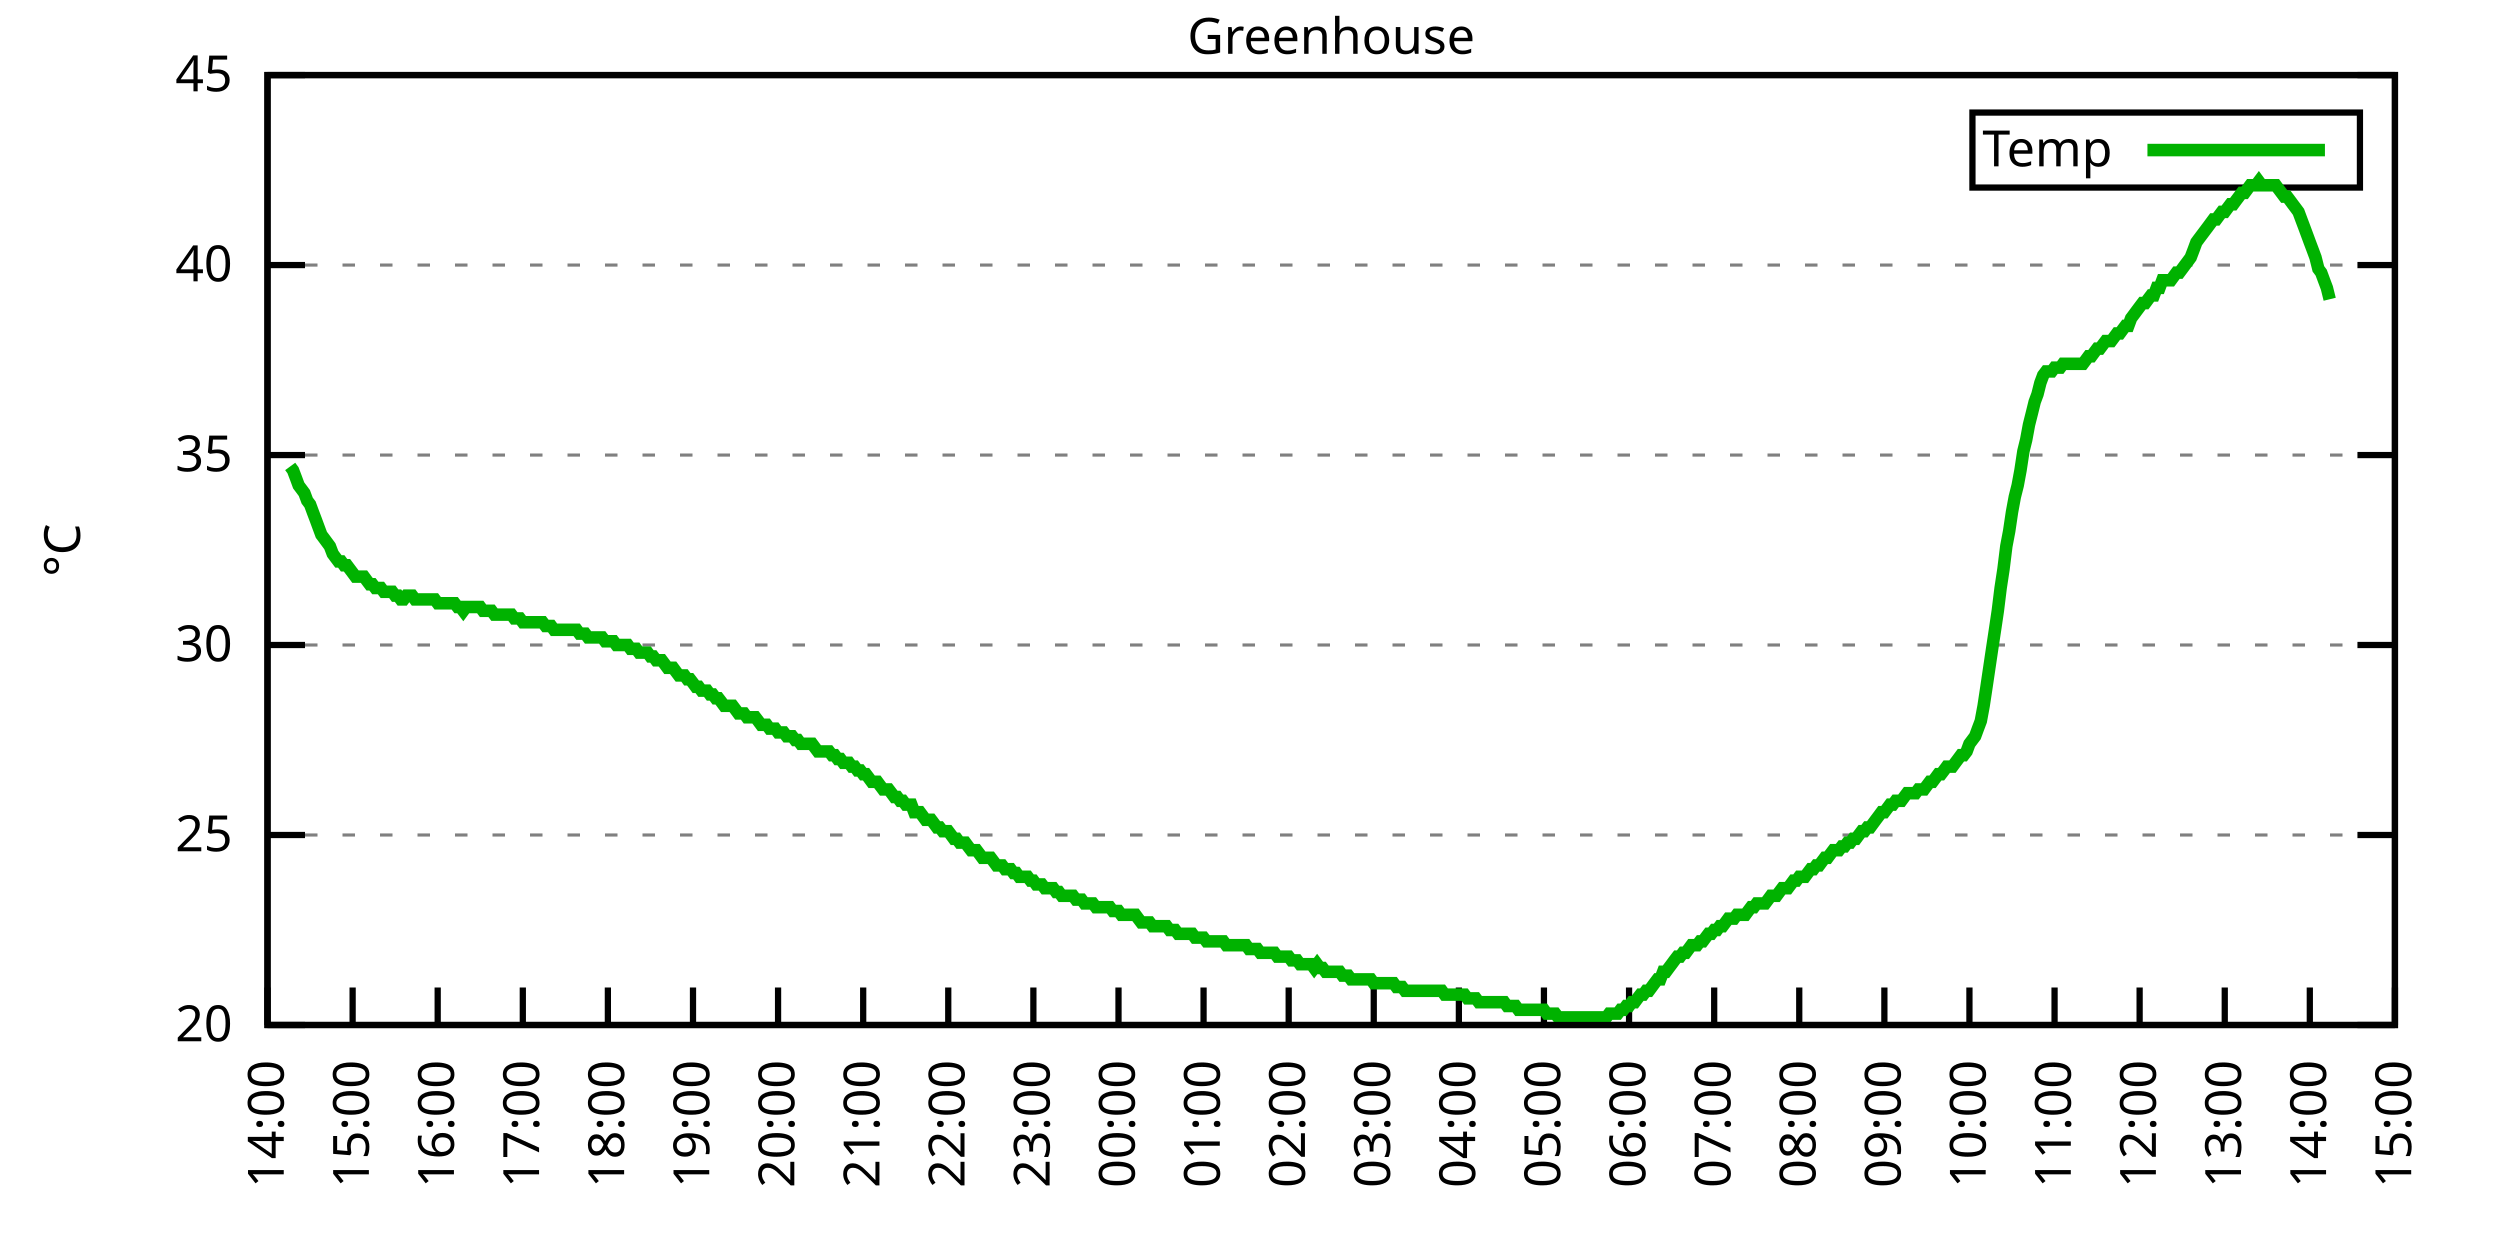
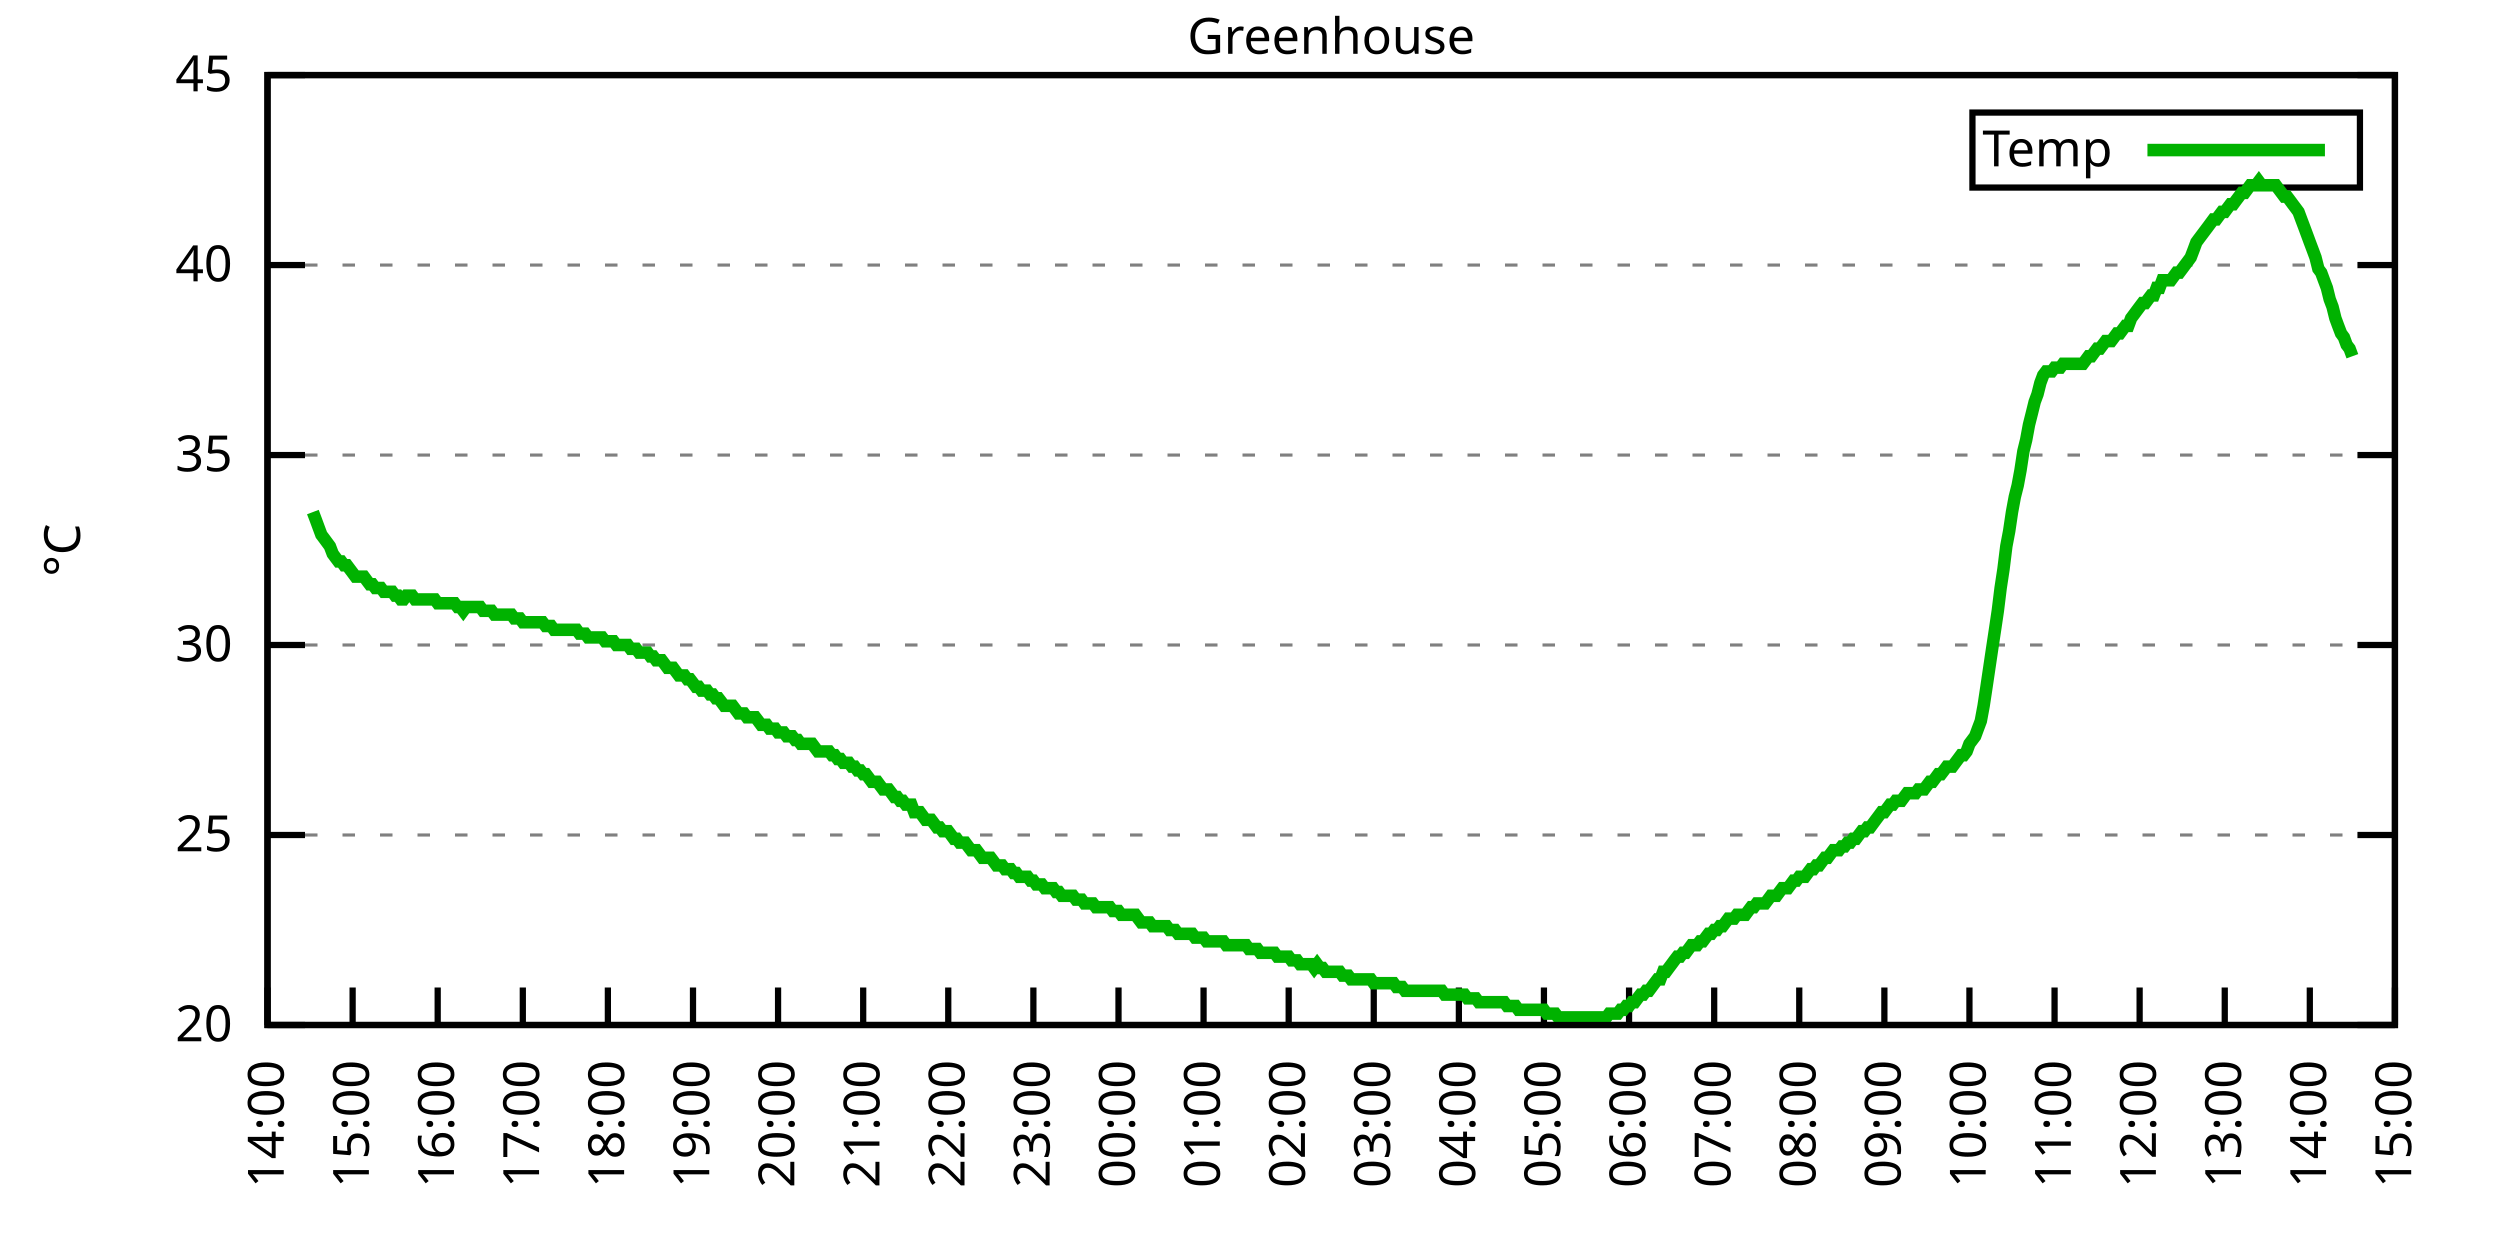
<svg xmlns="http://www.w3.org/2000/svg" xmlns:xlink="http://www.w3.org/1999/xlink" width="400" height="200" viewBox="0 0 400 200">
  <g id="gnuplot_canvas">
    <rect x="0" y="0" width="400" height="200" fill="none" />
    <defs>
      <circle id="gpDot" r="0.5" stroke-width="0.5" stroke="currentColor" />
      <path id="gpPt0" stroke-width="0.333" stroke="currentColor" d="M-1,0 h2 M0,-1 v2" />
      <path id="gpPt1" stroke-width="0.333" stroke="currentColor" d="M-1,-1 L1,1 M1,-1 L-1,1" />
      <path id="gpPt2" stroke-width="0.333" stroke="currentColor" d="M-1,0 L1,0 M0,-1 L0,1 M-1,-1 L1,1 M-1,1 L1,-1" />
      <rect id="gpPt3" stroke-width="0.333" stroke="currentColor" x="-1" y="-1" width="2" height="2" />
      <rect id="gpPt4" stroke-width="0.333" stroke="currentColor" fill="currentColor" x="-1" y="-1" width="2" height="2" />
      <circle id="gpPt5" stroke-width="0.333" stroke="currentColor" cx="0" cy="0" r="1" />
      <use xlink:href="#gpPt5" id="gpPt6" fill="currentColor" stroke="none" />
      <path id="gpPt7" stroke-width="0.333" stroke="currentColor" d="M0,-1.33 L-1.33,0.67 L1.33,0.67 z" />
      <use xlink:href="#gpPt7" id="gpPt8" fill="currentColor" stroke="none" />
      <use xlink:href="#gpPt7" id="gpPt9" stroke="currentColor" transform="rotate(180)" />
      <use xlink:href="#gpPt9" id="gpPt10" fill="currentColor" stroke="none" />
      <use xlink:href="#gpPt3" id="gpPt11" stroke="currentColor" transform="rotate(45)" />
      <use xlink:href="#gpPt11" id="gpPt12" fill="currentColor" stroke="none" />
      <path id="gpPt13" stroke-width="0.333" stroke="currentColor" d="M0,1.330 L1.265,0.411 L0.782,-1.067 L-0.782,-1.076 L-1.265,0.411 z" />
      <use xlink:href="#gpPt13" id="gpPt14" fill="currentColor" stroke="none" />
      <filter id="textbox" filterUnits="objectBoundingBox" x="0" y="0" height="1" width="1">
        <feFlood flood-color="white" flood-opacity="1" result="bgnd" />
        <feComposite in="SourceGraphic" in2="bgnd" operator="atop" />
      </filter>
      <filter id="greybox" filterUnits="objectBoundingBox" x="0" y="0" height="1" width="1">
        <feFlood flood-color="lightgrey" flood-opacity="1" result="grey" />
        <feComposite in="SourceGraphic" in2="grey" operator="atop" />
      </filter>
    </defs>
    <g fill="none" color="white" stroke="currentColor" stroke-width="1.00" stroke-linecap="butt" stroke-linejoin="miter">
</g>
    <g fill="none" color="black" stroke="currentColor" stroke-width="1.00" stroke-linecap="butt" stroke-linejoin="miter">
      <g stroke="none" shape-rendering="crispEdges">
        <polygon fill="rgb(255, 255, 255)" points="42.80,164.00 383.18,164.00 383.18,12.02 42.80,12.02 " />
      </g>
    </g>
    <g fill="none" color="black" stroke="currentColor" stroke-width="1.00" stroke-linecap="butt" stroke-linejoin="miter">
</g>
    <g fill="none" color="black" stroke="black" stroke-width="0.50" stroke-linecap="butt" stroke-linejoin="miter">
</g>
    <g fill="none" color="gray" stroke="currentColor" stroke-width="0.50" stroke-linecap="butt" stroke-linejoin="miter">
      <path stroke="gray" stroke-dasharray="2,4" class="gridline" d="M42.80,164.00 L383.19,164.00  " />
    </g>
    <g fill="none" color="gray" stroke="gray" stroke-width="1.00" stroke-linecap="butt" stroke-linejoin="miter">
</g>
    <g fill="none" color="black" stroke="currentColor" stroke-width="1.00" stroke-linecap="butt" stroke-linejoin="miter">
      <path stroke="black" d="M42.80,164.00 L48.80,164.00 M383.19,164.00 L377.19,164.00  " />
      <g transform="translate(37.20,166.60)" stroke="none" fill="black" font-family="Sans" font-size="8.00" text-anchor="end">
        <text>
          <tspan font-family="Sans"> 20</tspan>
        </text>
      </g>
    </g>
    <g fill="none" color="black" stroke="currentColor" stroke-width="1.00" stroke-linecap="butt" stroke-linejoin="miter">
</g>
    <g fill="none" color="black" stroke="black" stroke-width="0.50" stroke-linecap="butt" stroke-linejoin="miter">
</g>
    <g fill="none" color="gray" stroke="currentColor" stroke-width="0.50" stroke-linecap="butt" stroke-linejoin="miter">
      <path stroke="gray" stroke-dasharray="2,4" class="gridline" d="M42.80,133.60 L383.19,133.60  " />
    </g>
    <g fill="none" color="gray" stroke="gray" stroke-width="1.00" stroke-linecap="butt" stroke-linejoin="miter">
</g>
    <g fill="none" color="black" stroke="currentColor" stroke-width="1.00" stroke-linecap="butt" stroke-linejoin="miter">
      <path stroke="black" d="M42.80,133.60 L48.80,133.60 M383.19,133.60 L377.19,133.60  " />
      <g transform="translate(37.20,136.20)" stroke="none" fill="black" font-family="Sans" font-size="8.00" text-anchor="end">
        <text>
          <tspan font-family="Sans"> 25</tspan>
        </text>
      </g>
    </g>
    <g fill="none" color="black" stroke="currentColor" stroke-width="1.00" stroke-linecap="butt" stroke-linejoin="miter">
</g>
    <g fill="none" color="black" stroke="black" stroke-width="0.50" stroke-linecap="butt" stroke-linejoin="miter">
</g>
    <g fill="none" color="gray" stroke="currentColor" stroke-width="0.50" stroke-linecap="butt" stroke-linejoin="miter">
      <path stroke="gray" stroke-dasharray="2,4" class="gridline" d="M42.80,103.20 L383.19,103.20  " />
    </g>
    <g fill="none" color="gray" stroke="gray" stroke-width="1.00" stroke-linecap="butt" stroke-linejoin="miter">
</g>
    <g fill="none" color="black" stroke="currentColor" stroke-width="1.00" stroke-linecap="butt" stroke-linejoin="miter">
      <path stroke="black" d="M42.80,103.20 L48.80,103.20 M383.19,103.20 L377.19,103.20  " />
      <g transform="translate(37.20,105.80)" stroke="none" fill="black" font-family="Sans" font-size="8.00" text-anchor="end">
        <text>
          <tspan font-family="Sans"> 30</tspan>
        </text>
      </g>
    </g>
    <g fill="none" color="black" stroke="currentColor" stroke-width="1.00" stroke-linecap="butt" stroke-linejoin="miter">
</g>
    <g fill="none" color="black" stroke="black" stroke-width="0.50" stroke-linecap="butt" stroke-linejoin="miter">
</g>
    <g fill="none" color="gray" stroke="currentColor" stroke-width="0.50" stroke-linecap="butt" stroke-linejoin="miter">
      <path stroke="gray" stroke-dasharray="2,4" class="gridline" d="M42.80,72.81 L383.19,72.81  " />
    </g>
    <g fill="none" color="gray" stroke="gray" stroke-width="1.00" stroke-linecap="butt" stroke-linejoin="miter">
</g>
    <g fill="none" color="black" stroke="currentColor" stroke-width="1.00" stroke-linecap="butt" stroke-linejoin="miter">
      <path stroke="black" d="M42.80,72.81 L48.80,72.81 M383.19,72.81 L377.19,72.81  " />
      <g transform="translate(37.20,75.41)" stroke="none" fill="black" font-family="Sans" font-size="8.00" text-anchor="end">
        <text>
          <tspan font-family="Sans"> 35</tspan>
        </text>
      </g>
    </g>
    <g fill="none" color="black" stroke="currentColor" stroke-width="1.00" stroke-linecap="butt" stroke-linejoin="miter">
</g>
    <g fill="none" color="black" stroke="black" stroke-width="0.50" stroke-linecap="butt" stroke-linejoin="miter">
</g>
    <g fill="none" color="gray" stroke="currentColor" stroke-width="0.50" stroke-linecap="butt" stroke-linejoin="miter">
      <path stroke="gray" stroke-dasharray="2,4" class="gridline" d="M42.80,42.41 L383.19,42.41  " />
    </g>
    <g fill="none" color="gray" stroke="gray" stroke-width="1.00" stroke-linecap="butt" stroke-linejoin="miter">
</g>
    <g fill="none" color="black" stroke="currentColor" stroke-width="1.00" stroke-linecap="butt" stroke-linejoin="miter">
      <path stroke="black" d="M42.80,42.41 L48.80,42.41 M383.19,42.41 L377.19,42.41  " />
      <g transform="translate(37.20,45.01)" stroke="none" fill="black" font-family="Sans" font-size="8.00" text-anchor="end">
        <text>
          <tspan font-family="Sans"> 40</tspan>
        </text>
      </g>
    </g>
    <g fill="none" color="black" stroke="currentColor" stroke-width="1.00" stroke-linecap="butt" stroke-linejoin="miter">
</g>
    <g fill="none" color="black" stroke="black" stroke-width="0.50" stroke-linecap="butt" stroke-linejoin="miter">
</g>
    <g fill="none" color="gray" stroke="currentColor" stroke-width="0.50" stroke-linecap="butt" stroke-linejoin="miter">
      <path stroke="gray" stroke-dasharray="2,4" class="gridline" d="M42.80,12.01 L383.19,12.01  " />
    </g>
    <g fill="none" color="gray" stroke="gray" stroke-width="1.00" stroke-linecap="butt" stroke-linejoin="miter">
</g>
    <g fill="none" color="black" stroke="currentColor" stroke-width="1.00" stroke-linecap="butt" stroke-linejoin="miter">
      <path stroke="black" d="M42.80,12.01 L48.80,12.01 M383.19,12.01 L377.19,12.01  " />
      <g transform="translate(37.20,14.61)" stroke="none" fill="black" font-family="Sans" font-size="8.00" text-anchor="end">
        <text>
          <tspan font-family="Sans"> 45</tspan>
        </text>
      </g>
    </g>
    <g fill="none" color="black" stroke="currentColor" stroke-width="1.00" stroke-linecap="butt" stroke-linejoin="miter">
      <path stroke="black" d="M42.80,164.00 L42.80,158.00  " />
      <g transform="translate(45.40,169.60) rotate(270.00)" stroke="none" fill="black" font-family="Sans" font-size="8.00" text-anchor="end">
        <text>
          <tspan font-family="Sans">14:00</tspan>
        </text>
      </g>
    </g>
    <g fill="none" color="black" stroke="currentColor" stroke-width="1.00" stroke-linecap="butt" stroke-linejoin="miter">
      <path stroke="black" d="M56.42,164.00 L56.42,158.00  " />
      <g transform="translate(59.02,169.60) rotate(270.00)" stroke="none" fill="black" font-family="Sans" font-size="8.00" text-anchor="end">
        <text>
          <tspan font-family="Sans">15:00</tspan>
        </text>
      </g>
    </g>
    <g fill="none" color="black" stroke="currentColor" stroke-width="1.00" stroke-linecap="butt" stroke-linejoin="miter">
      <path stroke="black" d="M70.03,164.00 L70.03,158.00  " />
      <g transform="translate(72.63,169.60) rotate(270.00)" stroke="none" fill="black" font-family="Sans" font-size="8.00" text-anchor="end">
        <text>
          <tspan font-family="Sans">16:00</tspan>
        </text>
      </g>
    </g>
    <g fill="none" color="black" stroke="currentColor" stroke-width="1.00" stroke-linecap="butt" stroke-linejoin="miter">
      <path stroke="black" d="M83.65,164.00 L83.65,158.00  " />
      <g transform="translate(86.25,169.60) rotate(270.00)" stroke="none" fill="black" font-family="Sans" font-size="8.00" text-anchor="end">
        <text>
          <tspan font-family="Sans">17:00</tspan>
        </text>
      </g>
    </g>
    <g fill="none" color="black" stroke="currentColor" stroke-width="1.00" stroke-linecap="butt" stroke-linejoin="miter">
      <path stroke="black" d="M97.26,164.00 L97.26,158.00  " />
      <g transform="translate(99.86,169.60) rotate(270.00)" stroke="none" fill="black" font-family="Sans" font-size="8.00" text-anchor="end">
        <text>
          <tspan font-family="Sans">18:00</tspan>
        </text>
      </g>
    </g>
    <g fill="none" color="black" stroke="currentColor" stroke-width="1.00" stroke-linecap="butt" stroke-linejoin="miter">
      <path stroke="black" d="M110.88,164.00 L110.88,158.00  " />
      <g transform="translate(113.48,169.60) rotate(270.00)" stroke="none" fill="black" font-family="Sans" font-size="8.00" text-anchor="end">
        <text>
          <tspan font-family="Sans">19:00</tspan>
        </text>
      </g>
    </g>
    <g fill="none" color="black" stroke="currentColor" stroke-width="1.00" stroke-linecap="butt" stroke-linejoin="miter">
      <path stroke="black" d="M124.49,164.00 L124.49,158.00  " />
      <g transform="translate(127.09,169.60) rotate(270.00)" stroke="none" fill="black" font-family="Sans" font-size="8.00" text-anchor="end">
        <text>
          <tspan font-family="Sans">20:00</tspan>
        </text>
      </g>
    </g>
    <g fill="none" color="black" stroke="currentColor" stroke-width="1.00" stroke-linecap="butt" stroke-linejoin="miter">
      <path stroke="black" d="M138.11,164.00 L138.11,158.00  " />
      <g transform="translate(140.71,169.60) rotate(270.00)" stroke="none" fill="black" font-family="Sans" font-size="8.00" text-anchor="end">
        <text>
          <tspan font-family="Sans">21:00</tspan>
        </text>
      </g>
    </g>
    <g fill="none" color="black" stroke="currentColor" stroke-width="1.00" stroke-linecap="butt" stroke-linejoin="miter">
      <path stroke="black" d="M151.72,164.00 L151.72,158.00  " />
      <g transform="translate(154.32,169.60) rotate(270.00)" stroke="none" fill="black" font-family="Sans" font-size="8.00" text-anchor="end">
        <text>
          <tspan font-family="Sans">22:00</tspan>
        </text>
      </g>
    </g>
    <g fill="none" color="black" stroke="currentColor" stroke-width="1.00" stroke-linecap="butt" stroke-linejoin="miter">
      <path stroke="black" d="M165.34,164.00 L165.34,158.00  " />
      <g transform="translate(167.94,169.60) rotate(270.00)" stroke="none" fill="black" font-family="Sans" font-size="8.00" text-anchor="end">
        <text>
          <tspan font-family="Sans">23:00</tspan>
        </text>
      </g>
    </g>
    <g fill="none" color="black" stroke="currentColor" stroke-width="1.00" stroke-linecap="butt" stroke-linejoin="miter">
      <path stroke="black" d="M178.96,164.00 L178.96,158.00  " />
      <g transform="translate(181.56,169.60) rotate(270.00)" stroke="none" fill="black" font-family="Sans" font-size="8.00" text-anchor="end">
        <text>
          <tspan font-family="Sans">00:00</tspan>
        </text>
      </g>
    </g>
    <g fill="none" color="black" stroke="currentColor" stroke-width="1.00" stroke-linecap="butt" stroke-linejoin="miter">
      <path stroke="black" d="M192.57,164.00 L192.57,158.00  " />
      <g transform="translate(195.17,169.60) rotate(270.00)" stroke="none" fill="black" font-family="Sans" font-size="8.00" text-anchor="end">
        <text>
          <tspan font-family="Sans">01:00</tspan>
        </text>
      </g>
    </g>
    <g fill="none" color="black" stroke="currentColor" stroke-width="1.00" stroke-linecap="butt" stroke-linejoin="miter">
      <path stroke="black" d="M206.19,164.00 L206.19,158.00  " />
      <g transform="translate(208.79,169.60) rotate(270.00)" stroke="none" fill="black" font-family="Sans" font-size="8.00" text-anchor="end">
        <text>
          <tspan font-family="Sans">02:00</tspan>
        </text>
      </g>
    </g>
    <g fill="none" color="black" stroke="currentColor" stroke-width="1.00" stroke-linecap="butt" stroke-linejoin="miter">
      <path stroke="black" d="M219.80,164.00 L219.80,158.00  " />
      <g transform="translate(222.40,169.60) rotate(270.00)" stroke="none" fill="black" font-family="Sans" font-size="8.00" text-anchor="end">
        <text>
          <tspan font-family="Sans">03:00</tspan>
        </text>
      </g>
    </g>
    <g fill="none" color="black" stroke="currentColor" stroke-width="1.00" stroke-linecap="butt" stroke-linejoin="miter">
      <path stroke="black" d="M233.42,164.00 L233.42,158.00  " />
      <g transform="translate(236.02,169.60) rotate(270.00)" stroke="none" fill="black" font-family="Sans" font-size="8.00" text-anchor="end">
        <text>
          <tspan font-family="Sans">04:00</tspan>
        </text>
      </g>
    </g>
    <g fill="none" color="black" stroke="currentColor" stroke-width="1.00" stroke-linecap="butt" stroke-linejoin="miter">
      <path stroke="black" d="M247.03,164.00 L247.03,158.00  " />
      <g transform="translate(249.63,169.60) rotate(270.00)" stroke="none" fill="black" font-family="Sans" font-size="8.00" text-anchor="end">
        <text>
          <tspan font-family="Sans">05:00</tspan>
        </text>
      </g>
    </g>
    <g fill="none" color="black" stroke="currentColor" stroke-width="1.00" stroke-linecap="butt" stroke-linejoin="miter">
      <path stroke="black" d="M260.65,164.00 L260.65,158.00  " />
      <g transform="translate(263.25,169.60) rotate(270.00)" stroke="none" fill="black" font-family="Sans" font-size="8.00" text-anchor="end">
        <text>
          <tspan font-family="Sans">06:00</tspan>
        </text>
      </g>
    </g>
    <g fill="none" color="black" stroke="currentColor" stroke-width="1.00" stroke-linecap="butt" stroke-linejoin="miter">
      <path stroke="black" d="M274.27,164.00 L274.27,158.00  " />
      <g transform="translate(276.87,169.60) rotate(270.00)" stroke="none" fill="black" font-family="Sans" font-size="8.00" text-anchor="end">
        <text>
          <tspan font-family="Sans">07:00</tspan>
        </text>
      </g>
    </g>
    <g fill="none" color="black" stroke="currentColor" stroke-width="1.00" stroke-linecap="butt" stroke-linejoin="miter">
      <path stroke="black" d="M287.88,164.00 L287.88,158.00  " />
      <g transform="translate(290.48,169.60) rotate(270.00)" stroke="none" fill="black" font-family="Sans" font-size="8.00" text-anchor="end">
        <text>
          <tspan font-family="Sans">08:00</tspan>
        </text>
      </g>
    </g>
    <g fill="none" color="black" stroke="currentColor" stroke-width="1.00" stroke-linecap="butt" stroke-linejoin="miter">
      <path stroke="black" d="M301.50,164.00 L301.50,158.00  " />
      <g transform="translate(304.10,169.60) rotate(270.00)" stroke="none" fill="black" font-family="Sans" font-size="8.00" text-anchor="end">
        <text>
          <tspan font-family="Sans">09:00</tspan>
        </text>
      </g>
    </g>
    <g fill="none" color="black" stroke="currentColor" stroke-width="1.00" stroke-linecap="butt" stroke-linejoin="miter">
      <path stroke="black" d="M315.11,164.00 L315.11,158.00  " />
      <g transform="translate(317.71,169.60) rotate(270.00)" stroke="none" fill="black" font-family="Sans" font-size="8.00" text-anchor="end">
        <text>
          <tspan font-family="Sans">10:00</tspan>
        </text>
      </g>
    </g>
    <g fill="none" color="black" stroke="currentColor" stroke-width="1.00" stroke-linecap="butt" stroke-linejoin="miter">
      <path stroke="black" d="M328.73,164.00 L328.73,158.00  " />
      <g transform="translate(331.33,169.60) rotate(270.00)" stroke="none" fill="black" font-family="Sans" font-size="8.00" text-anchor="end">
        <text>
          <tspan font-family="Sans">11:00</tspan>
        </text>
      </g>
    </g>
    <g fill="none" color="black" stroke="currentColor" stroke-width="1.00" stroke-linecap="butt" stroke-linejoin="miter">
      <path stroke="black" d="M342.34,164.00 L342.34,158.00  " />
      <g transform="translate(344.94,169.60) rotate(270.00)" stroke="none" fill="black" font-family="Sans" font-size="8.00" text-anchor="end">
        <text>
          <tspan font-family="Sans">12:00</tspan>
        </text>
      </g>
    </g>
    <g fill="none" color="black" stroke="currentColor" stroke-width="1.00" stroke-linecap="butt" stroke-linejoin="miter">
      <path stroke="black" d="M355.96,164.00 L355.96,158.00  " />
      <g transform="translate(358.56,169.60) rotate(270.00)" stroke="none" fill="black" font-family="Sans" font-size="8.00" text-anchor="end">
        <text>
          <tspan font-family="Sans">13:00</tspan>
        </text>
      </g>
    </g>
    <g fill="none" color="black" stroke="currentColor" stroke-width="1.00" stroke-linecap="butt" stroke-linejoin="miter">
      <path stroke="black" d="M369.57,164.00 L369.57,158.00  " />
      <g transform="translate(372.17,169.60) rotate(270.00)" stroke="none" fill="black" font-family="Sans" font-size="8.00" text-anchor="end">
        <text>
          <tspan font-family="Sans">14:00</tspan>
        </text>
      </g>
    </g>
    <g fill="none" color="black" stroke="currentColor" stroke-width="1.00" stroke-linecap="butt" stroke-linejoin="miter">
      <path stroke="black" d="M383.19,164.00 L383.19,158.00  " />
      <g transform="translate(385.79,169.60) rotate(270.00)" stroke="none" fill="black" font-family="Sans" font-size="8.00" text-anchor="end">
        <text>
          <tspan font-family="Sans">15:00</tspan>
        </text>
      </g>
    </g>
    <g fill="none" color="black" stroke="currentColor" stroke-width="1.00" stroke-linecap="butt" stroke-linejoin="miter">
</g>
    <g fill="none" color="black" stroke="currentColor" stroke-width="1.00" stroke-linecap="butt" stroke-linejoin="miter">
      <path stroke="black" d="M42.80,12.01 L42.80,164.00 L383.19,164.00 L383.19,12.01 L42.80,12.01 Z  " />
    </g>
    <g fill="none" color="black" stroke="currentColor" stroke-width="1.00" stroke-linecap="butt" stroke-linejoin="miter">
</g>
    <g fill="none" color="black" stroke="currentColor" stroke-width="1.00" stroke-linecap="butt" stroke-linejoin="miter">
      <path stroke="black" d="M315.59,30.01 L315.59,18.01 L377.59,18.01 L377.59,30.01 L315.59,30.01 Z  " />
    </g>
    <g id="Greenhouse_plot_1">
      <g fill="none" color="white" stroke="black" stroke-width="2.00" stroke-linecap="butt" stroke-linejoin="miter">
</g>
      <g fill="none" color="black" stroke="currentColor" stroke-width="2.00" stroke-linecap="butt" stroke-linejoin="miter">
        <g transform="translate(337.99,26.61)" stroke="none" fill="black" font-family="Sans" font-size="8.00" text-anchor="end">
          <text>
            <tspan font-family="Sans">Temp</tspan>
          </text>
        </g>
      </g>
      <g fill="none" color="black" stroke="currentColor" stroke-width="2.00" stroke-linecap="butt" stroke-linejoin="miter">
-         <path stroke="rgb(  0, 178,   0)" d="M343.59,24.01 L371.99,24.01 M46.43,74.63 L46.88,75.24 L47.34,76.45 L47.79,77.67 L48.25,78.28 L48.70,78.89   L49.15,80.10 L49.61,80.71 L50.06,81.93 L50.52,83.14 L50.97,84.36 L51.42,85.57 L51.88,86.18 L52.33,86.79   L52.78,87.40 L53.24,88.61 L53.69,89.22 L54.15,89.83 L54.60,89.83 L55.05,90.44 L55.51,90.44 L55.96,91.04   L56.42,91.65 L56.87,92.26 L57.32,92.26 L57.78,92.26 L58.23,92.26 L58.68,92.87 L59.14,93.48 L59.59,93.48   L60.05,94.08 L60.50,94.08 L60.95,94.08 L61.41,94.69 L61.86,94.69 L62.32,94.69 L62.77,94.69 L63.22,95.30   L63.68,95.30 L64.13,95.91 L64.58,95.91 L65.04,95.30 L65.49,95.30 L65.95,95.30 L66.40,95.91 L66.85,95.91   L67.31,95.91 L67.76,95.91 L68.22,95.91 L68.67,95.91 L69.12,95.91 L69.58,95.91 L70.03,96.52 L70.49,96.52   L70.94,96.52 L71.39,96.52 L71.85,96.52 L72.30,96.52 L72.75,96.52 L73.21,97.12 L73.66,97.12 L74.12,97.73   L74.57,97.12 L75.02,97.12 L75.48,97.12 L75.93,97.12 L76.39,97.12 L76.84,97.12 L77.29,97.73 L77.75,97.73   L78.20,97.73 L78.65,97.73 L79.11,98.34 L79.56,98.34 L80.02,98.34 L80.47,98.34 L80.92,98.34 L81.38,98.34   L81.83,98.34 L82.29,98.95 L82.74,98.95 L83.19,98.95 L83.65,99.56 L84.10,99.56 L84.55,99.56 L85.01,99.56   L85.46,99.56 L85.92,99.56 L86.37,99.56 L86.82,99.56 L87.28,100.16 L87.73,100.16 L88.19,100.16 L88.64,100.77   L89.09,100.77 L89.55,100.77 L90.00,100.77 L90.45,100.77 L90.91,100.77 L91.36,100.77 L91.82,100.77 L92.27,100.77   L92.72,101.38 L93.18,101.38 L93.63,101.38 L94.09,101.99 L94.54,101.99 L94.99,101.99 L95.45,101.99 L95.90,101.99   L96.35,101.99 L96.81,102.60 L97.26,102.60 L97.72,102.60 L98.17,102.60 L98.62,103.20 L99.08,103.20 L99.53,103.20   L99.99,103.20 L100.44,103.20 L100.89,103.81 L101.35,103.81 L101.80,103.81 L102.25,104.42 L102.71,104.42 L103.16,104.42   L103.62,104.42 L104.07,105.03 L104.52,105.03 L104.98,105.64 L105.43,105.64 L105.89,105.64 L106.34,106.24 L106.79,106.85   L107.25,106.85 L107.70,106.85 L108.15,107.46 L108.61,108.07 L109.06,108.07 L109.52,108.07 L109.97,108.68 L110.42,108.68   L110.88,109.28 L111.33,109.89 L111.79,109.89 L112.24,110.50 L112.69,110.50 L113.15,110.50 L113.60,111.11 L114.05,111.11   L114.51,111.72 L114.96,111.72 L115.42,112.32 L115.87,112.93 L116.32,112.93 L116.78,112.93 L117.23,112.93 L117.69,113.54   L118.14,114.15 L118.59,114.15 L119.05,114.15 L119.50,114.76 L119.96,114.76 L120.41,114.76 L120.86,114.76 L121.32,115.36   L121.77,115.97 L122.22,115.97 L122.68,115.97 L123.13,116.58 L123.59,116.58 L124.04,116.58 L124.49,117.19 L124.95,117.19   L125.40,117.19 L125.86,117.80 L126.31,117.80 L126.76,117.80 L127.22,118.40 L127.67,118.40 L128.12,119.01 L128.58,119.01   L129.03,119.01 L129.49,119.01 L129.94,119.01 L130.39,119.62 L130.85,120.23 L131.30,120.23 L131.76,120.23 L132.21,120.23   L132.66,120.23 L133.12,120.83 L133.57,120.83 L134.02,121.44 L134.48,121.44 L134.93,122.05 L135.39,122.05 L135.84,122.05   L136.29,122.66 L136.75,122.66 L137.20,123.27 L137.66,123.27 L138.11,123.87 L138.56,123.87 L139.02,124.48 L139.47,125.09   L139.92,125.09 L140.38,125.09 L140.83,125.70 L141.29,126.31 L141.74,126.31 L142.19,126.31 L142.65,126.91 L143.10,127.52   L143.56,127.52 L144.01,128.13 L144.46,128.13 L144.92,128.74 L145.37,128.74 L145.82,128.74 L146.28,129.95 L146.73,129.95   L147.19,129.95 L147.64,130.56 L148.09,131.17 L148.55,131.17 L149.00,131.17 L149.46,131.78 L149.91,132.39 L150.36,132.39   L150.82,132.99 L151.27,132.99 L151.72,132.99 L152.18,133.60 L152.63,134.21 L153.09,134.21 L153.54,134.82 L153.99,134.82   L154.45,134.82 L154.90,135.43 L155.36,136.03 L155.81,136.03 L156.26,136.03 L156.72,136.64 L157.17,137.25 L157.62,137.25   L158.08,137.25 L158.53,137.25 L158.99,137.86 L159.44,138.47 L159.89,138.47 L160.35,138.47 L160.80,139.07 L161.26,139.07   L161.71,139.07 L162.16,139.68 L162.62,139.68 L163.07,140.29 L163.52,140.29 L163.98,140.29 L164.43,140.29 L164.89,140.90   L165.34,140.90 L165.79,141.51 L166.25,141.51 L166.70,141.51 L167.16,142.11 L167.61,142.11 L168.06,142.11 L168.52,142.11   L168.97,142.72 L169.43,142.72 L169.88,143.33 L170.33,143.33 L170.79,143.33 L171.24,143.33 L171.69,143.33 L172.15,143.94   L172.60,143.94 L173.06,143.94 L173.51,144.55 L173.96,144.55 L174.42,144.55 L174.87,144.55 L175.33,145.15 L175.78,145.15   L176.23,145.15 L176.69,145.15 L177.14,145.15 L177.59,145.15 L178.05,145.76 L178.50,145.76 L178.96,145.76 L179.41,146.37   L179.86,146.37 L180.32,146.37 L180.77,146.37 L181.23,146.37 L181.68,146.37 L182.13,146.98 L182.59,147.59 L183.04,147.59   L183.49,147.59 L183.95,147.59 L184.40,148.19 L184.86,148.19 L185.31,148.19 L185.76,148.19 L186.22,148.19 L186.67,148.19   L187.13,148.80 L187.58,148.80 L188.03,148.80 L188.49,149.41 L188.94,149.41 L189.39,149.41 L189.85,149.41 L190.30,149.41   L190.76,149.41 L191.21,150.02 L191.66,150.02 L192.12,150.02 L192.57,150.02 L193.03,150.62 L193.48,150.62 L193.93,150.62   L194.39,150.62 L194.84,150.62 L195.29,150.62 L195.75,150.62 L196.20,151.23 L196.66,151.23 L197.11,151.23 L197.56,151.23   L198.02,151.23 L198.47,151.23 L198.93,151.23 L199.38,151.23 L199.83,151.84 L200.29,151.84 L200.74,151.84 L201.19,151.84   L201.65,152.45 L202.10,152.45 L202.56,152.45 L203.01,152.45 L203.46,152.45 L203.92,152.45 L204.37,153.06 L204.83,153.06   L205.28,153.06 L205.73,153.06 L206.19,153.06 L206.64,153.66 L207.09,153.66 L207.55,153.66 L208.00,154.27 L208.46,154.27   L208.91,154.27 L209.36,154.27 L209.82,154.27 L210.27,154.88 L210.73,154.27 L211.18,154.88 L211.63,154.88 L212.09,155.49   L212.54,155.49 L213.00,155.49 L213.45,155.49 L213.90,155.49 L214.36,155.49 L214.81,156.10 L215.26,156.10 L215.72,156.10   L216.17,156.70 L216.63,156.70 L217.08,156.70 L217.53,156.70 L217.99,156.70 L218.44,156.70 L218.90,156.70 L219.35,156.70   L219.80,157.31 L220.26,157.31 L220.71,157.31 L221.16,157.31 L221.62,157.31 L222.07,157.31 L222.53,157.31 L222.98,157.31   L223.43,157.92 L223.89,157.92 L224.34,157.92 L224.80,158.53 L225.25,158.53 L225.70,158.53 L226.16,158.53 L226.61,158.53   L227.06,158.53 L227.52,158.53 L227.97,158.53 L228.43,158.53 L228.88,158.53 L229.33,158.53 L229.79,158.53 L230.24,158.53   L230.70,158.53 L231.15,159.14 L231.60,159.14 L232.06,159.14 L232.51,159.14 L232.96,159.14 L233.42,159.14 L233.87,159.14   L234.33,159.14 L234.78,159.74 L235.23,159.74 L235.69,159.74 L236.14,159.74 L236.60,160.35 L237.05,160.35 L237.50,160.35   L237.96,160.35 L238.41,160.35 L238.86,160.35 L239.32,160.35 L239.77,160.35 L240.23,160.35 L240.68,160.35 L241.13,160.96   L241.59,160.96 L242.04,160.96 L242.50,160.96 L242.95,161.57 L243.40,161.57 L243.86,161.57 L244.31,161.57 L244.76,161.57   L245.22,161.57 L245.67,161.57 L246.13,161.57 L246.58,161.57 L247.03,161.57 L247.49,162.18 L247.94,162.18 L248.40,162.18   L248.85,162.18 L249.30,162.78 L249.76,162.78 L250.21,162.78 L250.66,162.78 L251.12,162.78 L251.57,162.78 L252.03,162.78   L252.48,162.78 L252.93,162.78 L253.39,162.78 L253.84,162.78 L254.30,162.78 L254.75,162.78 L255.20,162.78 L255.66,162.78   L256.11,162.78 L256.56,162.78 L257.02,162.78 L257.47,162.18 L257.93,162.18 L258.38,162.18 L258.83,162.18 L259.29,161.57   L259.74,161.57 L260.20,160.96 L260.65,160.96 L261.10,160.35 L261.56,160.35 L262.01,159.74 L262.47,159.14 L262.92,159.14   L263.37,158.53 L263.83,158.53 L264.28,157.92 L264.73,157.31 L265.19,156.70 L265.64,156.70 L266.10,155.49 L266.55,155.49   L267.00,154.88 L267.46,154.27 L267.91,153.66 L268.37,153.06 L268.82,153.06 L269.27,152.45 L269.73,152.45 L270.18,151.84   L270.63,151.23 L271.09,151.23 L271.54,151.23 L272.00,150.62 L272.45,150.62 L272.90,150.02 L273.36,149.41 L273.81,149.41   L274.27,148.80 L274.72,148.80 L275.17,148.19 L275.63,148.19 L276.08,147.59 L276.53,146.98 L276.99,146.98 L277.44,146.98   L277.90,146.37 L278.35,146.37 L278.80,146.37 L279.26,146.37 L279.71,145.76 L280.17,145.15 L280.62,145.15 L281.07,144.55   L281.53,144.55 L281.98,144.55 L282.43,144.55 L282.89,143.94 L283.34,143.33 L283.80,143.33 L284.25,143.33 L284.70,142.72   L285.16,142.11 L285.61,142.11 L286.07,142.11 L286.52,141.51 L286.97,140.90 L287.43,140.90 L287.88,140.29 L288.33,140.29   L288.79,140.29 L289.24,139.68 L289.70,139.07 L290.15,139.07 L290.60,138.47 L291.06,138.47 L291.51,137.86 L291.97,137.25   L292.42,137.25 L292.87,136.64 L293.33,136.03 L293.78,136.03 L294.23,136.03 L294.69,135.43 L295.14,135.43 L295.60,134.82   L296.05,134.82 L296.50,134.21 L296.96,134.21 L297.41,133.60 L297.87,132.99 L298.32,132.99 L298.77,132.39 L299.23,132.39   L299.68,131.78 L300.13,131.17 L300.59,130.56 L301.04,129.95 L301.50,129.95 L301.95,129.35 L302.40,128.74 L302.86,128.74   L303.31,128.13 L303.77,128.13 L304.22,128.13 L304.67,127.52 L305.13,126.91 L305.58,126.91 L306.03,126.91 L306.49,126.91   L306.94,126.31 L307.40,126.31 L307.85,126.31 L308.30,125.70 L308.76,125.09 L309.21,125.09 L309.67,124.48 L310.12,123.87   L310.57,123.87 L311.03,123.27 L311.48,122.66 L311.94,122.66 L312.39,122.66 L312.84,122.05 L313.30,121.44 L313.75,120.83   L314.20,120.83 L314.66,120.23 L315.11,119.01 L315.57,118.40 L316.02,117.80 L316.47,116.58 L316.93,115.36 L317.38,112.93   L317.84,109.89 L318.29,106.85 L318.74,103.81 L319.20,100.77 L319.65,97.73 L320.10,94.08 L320.56,91.04 L321.01,87.40   L321.47,84.97 L321.92,81.93 L322.37,79.49 L322.83,77.67 L323.28,75.24 L323.74,72.20 L324.19,70.37 L324.64,67.94   L325.10,66.12 L325.55,64.29 L326.00,63.08 L326.46,61.25 L326.91,60.04 L327.37,59.43 L327.82,59.43 L328.27,59.43   L328.73,58.82 L329.18,58.82 L329.64,58.82 L330.09,58.21 L330.54,58.21 L331.00,58.21 L331.45,58.21 L331.90,58.21   L332.36,58.21 L332.81,58.21 L333.27,58.21 L333.72,57.61 L334.17,57.00 L334.63,57.00 L335.08,56.39 L335.54,55.78   L335.99,55.78 L336.44,55.18 L336.90,54.57 L337.35,54.57 L337.80,54.57 L338.26,53.96 L338.71,53.35 L339.17,53.35   L339.62,52.74 L340.07,52.14 L340.53,52.14 L340.98,50.92 L341.44,50.31 L341.89,49.70 L342.34,49.10 L342.80,48.49   L343.25,48.49 L343.70,47.88 L344.16,47.27 L344.61,47.27 L345.07,46.06 L345.52,46.06 L345.97,44.84 L346.43,44.84   L346.88,44.84 L347.34,44.84 L347.79,44.23 L348.24,43.62 L348.70,43.62 L349.15,43.02 L349.60,42.41 L350.06,41.80   L350.51,41.19 L350.97,39.98 L351.42,38.76 L351.87,38.15 L352.33,37.54 L352.78,36.94 L353.24,36.33 L353.69,35.72   L354.14,35.11 L354.60,35.11 L355.05,34.50 L355.50,33.90 L355.96,33.90 L356.41,33.29 L356.87,32.68 L357.32,32.68   L357.77,32.07 L358.23,31.46 L358.68,30.86 L359.14,30.86 L359.59,30.25 L360.04,29.64 L360.50,29.64 L360.95,29.64   L361.41,29.03 L361.86,29.64 L362.31,29.64 L362.77,29.64 L363.22,29.64 L363.67,29.64 L364.13,29.64 L364.58,30.25   L365.04,30.86 L365.49,31.46 L365.94,31.46 L366.40,32.07 L366.85,32.68 L367.31,33.29 L367.76,33.90 L368.21,35.11   L368.67,36.33 L369.12,37.54 L369.57,38.76 L370.03,39.98 L370.48,41.19 L370.94,43.02 L371.39,43.62 L371.84,44.84   L372.30,46.06 L372.75,47.88  " />
+         <path stroke="rgb(  0, 178,   0)" d="M343.59,24.01 L371.99,24.01 M50.06,81.93 L50.52,83.14 L50.97,84.36 L51.42,85.57 L51.88,86.18 L52.33,86.79   L52.78,87.40 L53.24,88.61 L53.69,89.22 L54.15,89.83 L54.60,89.83 L55.05,90.44 L55.51,90.44 L55.96,91.04   L56.42,91.65 L56.87,92.26 L57.32,92.26 L57.78,92.26 L58.23,92.26 L58.68,92.87 L59.14,93.48 L59.59,93.48   L60.05,94.08 L60.50,94.08 L60.95,94.08 L61.41,94.69 L61.86,94.69 L62.32,94.69 L62.77,94.69 L63.22,95.30   L63.68,95.30 L64.13,95.91 L64.58,95.91 L65.04,95.30 L65.49,95.30 L65.95,95.30 L66.40,95.91 L66.85,95.91   L67.31,95.91 L67.76,95.91 L68.22,95.91 L68.67,95.91 L69.12,95.91 L69.58,95.91 L70.03,96.52 L70.49,96.52   L70.94,96.52 L71.39,96.52 L71.85,96.52 L72.30,96.52 L72.75,96.52 L73.21,97.12 L73.66,97.12 L74.12,97.73   L74.57,97.12 L75.02,97.12 L75.48,97.12 L75.93,97.12 L76.39,97.12 L76.84,97.12 L77.29,97.73 L77.75,97.73   L78.20,97.73 L78.65,97.73 L79.11,98.34 L79.56,98.34 L80.02,98.34 L80.47,98.34 L80.92,98.34 L81.38,98.34   L81.83,98.34 L82.29,98.95 L82.74,98.95 L83.19,98.95 L83.65,99.56 L84.10,99.56 L84.55,99.56 L85.01,99.56   L85.46,99.56 L85.92,99.56 L86.37,99.56 L86.82,99.56 L87.28,100.16 L87.73,100.16 L88.19,100.16 L88.64,100.77   L89.09,100.77 L89.55,100.77 L90.00,100.77 L90.45,100.77 L90.91,100.77 L91.36,100.77 L91.82,100.77 L92.27,100.77   L92.72,101.38 L93.18,101.38 L93.63,101.38 L94.09,101.99 L94.54,101.99 L94.99,101.99 L95.45,101.99 L95.90,101.99   L96.35,101.99 L96.81,102.60 L97.26,102.60 L97.72,102.60 L98.17,102.60 L98.62,103.20 L99.08,103.20 L99.53,103.20   L99.99,103.20 L100.44,103.20 L100.89,103.81 L101.35,103.81 L101.80,103.81 L102.25,104.42 L102.71,104.42 L103.16,104.42   L103.62,104.42 L104.07,105.03 L104.52,105.03 L104.98,105.64 L105.43,105.64 L105.89,105.64 L106.34,106.24 L106.79,106.85   L107.25,106.85 L107.70,106.85 L108.15,107.46 L108.61,108.07 L109.06,108.07 L109.52,108.07 L109.97,108.68 L110.42,108.68   L110.88,109.28 L111.33,109.89 L111.79,109.89 L112.24,110.50 L112.69,110.50 L113.15,110.50 L113.60,111.11 L114.05,111.11   L114.51,111.72 L114.96,111.72 L115.42,112.32 L115.87,112.93 L116.32,112.93 L116.78,112.93 L117.23,112.93 L117.69,113.54   L118.14,114.15 L118.59,114.15 L119.05,114.15 L119.50,114.76 L119.96,114.76 L120.41,114.76 L120.86,114.76 L121.32,115.36   L121.77,115.97 L122.22,115.97 L122.68,115.97 L123.13,116.58 L123.59,116.58 L124.04,116.58 L124.49,117.19 L124.95,117.19   L125.40,117.19 L125.86,117.80 L126.31,117.80 L126.76,117.80 L127.22,118.40 L127.67,118.40 L128.12,119.01 L128.58,119.01   L129.03,119.01 L129.49,119.01 L129.94,119.01 L130.39,119.62 L130.85,120.23 L131.30,120.23 L131.76,120.23 L132.21,120.23   L132.66,120.23 L133.12,120.83 L133.57,120.83 L134.02,121.44 L134.48,121.44 L134.93,122.05 L135.39,122.05 L135.84,122.05   L136.29,122.66 L136.75,122.66 L137.20,123.27 L137.66,123.27 L138.11,123.87 L138.56,123.87 L139.02,124.48 L139.47,125.09   L139.92,125.09 L140.38,125.09 L140.83,125.70 L141.29,126.31 L141.74,126.31 L142.19,126.31 L142.65,126.91 L143.10,127.52   L143.56,127.52 L144.01,128.13 L144.46,128.13 L144.92,128.74 L145.37,128.74 L145.82,128.74 L146.28,129.95 L146.73,129.95   L147.19,129.95 L147.64,130.56 L148.09,131.17 L148.55,131.17 L149.00,131.17 L149.46,131.78 L149.91,132.39 L150.36,132.39   L150.82,132.99 L151.27,132.99 L151.72,132.99 L152.18,133.60 L152.63,134.21 L153.09,134.21 L153.54,134.82 L153.99,134.82   L154.45,134.82 L154.90,135.43 L155.36,136.03 L155.81,136.03 L156.26,136.03 L156.72,136.64 L157.17,137.25 L157.62,137.25   L158.08,137.25 L158.53,137.25 L158.99,137.86 L159.44,138.47 L159.89,138.47 L160.35,138.47 L160.80,139.07 L161.26,139.07   L161.71,139.07 L162.16,139.68 L162.62,139.68 L163.07,140.29 L163.52,140.29 L163.98,140.29 L164.43,140.29 L164.89,140.90   L165.34,140.90 L165.79,141.51 L166.25,141.51 L166.70,141.51 L167.16,142.11 L167.61,142.11 L168.06,142.11 L168.52,142.11   L168.97,142.72 L169.43,142.72 L169.88,143.33 L170.33,143.33 L170.79,143.33 L171.24,143.33 L171.69,143.33 L172.15,143.94   L172.60,143.94 L173.06,143.94 L173.51,144.55 L173.96,144.55 L174.42,144.55 L174.87,144.55 L175.33,145.15 L175.78,145.15   L176.23,145.15 L176.69,145.15 L177.14,145.15 L177.59,145.15 L178.05,145.76 L178.50,145.76 L178.96,145.76 L179.41,146.37   L179.86,146.37 L180.32,146.37 L180.77,146.37 L181.23,146.37 L181.68,146.37 L182.13,146.98 L182.59,147.59 L183.04,147.59   L183.49,147.59 L183.95,147.59 L184.40,148.19 L184.86,148.19 L185.31,148.19 L185.76,148.19 L186.22,148.19 L186.67,148.19   L187.13,148.80 L187.58,148.80 L188.03,148.80 L188.49,149.41 L188.94,149.41 L189.39,149.41 L189.85,149.41 L190.30,149.41   L190.76,149.41 L191.21,150.02 L191.66,150.02 L192.12,150.02 L192.57,150.02 L193.03,150.62 L193.48,150.62 L193.93,150.62   L194.39,150.62 L194.84,150.62 L195.29,150.62 L195.75,150.62 L196.20,151.23 L196.66,151.23 L197.11,151.23 L197.56,151.23   L198.02,151.23 L198.47,151.23 L198.93,151.23 L199.38,151.23 L199.83,151.84 L200.29,151.84 L200.74,151.84 L201.19,151.84   L201.65,152.45 L202.10,152.45 L202.56,152.45 L203.01,152.45 L203.46,152.45 L203.92,152.45 L204.37,153.06 L204.83,153.06   L205.28,153.06 L205.73,153.06 L206.19,153.06 L206.64,153.66 L207.09,153.66 L207.55,153.66 L208.00,154.27 L208.46,154.27   L208.91,154.27 L209.36,154.27 L209.82,154.27 L210.27,154.88 L210.73,154.27 L211.18,154.88 L211.63,154.88 L212.09,155.49   L212.54,155.49 L213.00,155.49 L213.45,155.49 L213.90,155.49 L214.36,155.49 L214.81,156.10 L215.26,156.10 L215.72,156.10   L216.17,156.70 L216.63,156.70 L217.08,156.70 L217.53,156.70 L217.99,156.70 L218.44,156.70 L218.90,156.70 L219.35,156.70   L219.80,157.31 L220.26,157.31 L220.71,157.31 L221.16,157.31 L221.62,157.31 L222.07,157.31 L222.53,157.31 L222.98,157.31   L223.43,157.92 L223.89,157.92 L224.34,157.92 L224.80,158.53 L225.25,158.53 L225.70,158.53 L226.16,158.53 L226.61,158.53   L227.06,158.53 L227.52,158.53 L227.97,158.53 L228.43,158.53 L228.88,158.53 L229.33,158.53 L229.79,158.53 L230.24,158.53   L230.70,158.53 L231.15,159.14 L231.60,159.14 L232.06,159.14 L232.51,159.14 L232.96,159.14 L233.42,159.14 L233.87,159.14   L234.33,159.14 L234.78,159.74 L235.23,159.74 L235.69,159.74 L236.14,159.74 L236.60,160.35 L237.05,160.35 L237.50,160.35   L237.96,160.35 L238.41,160.35 L238.86,160.35 L239.32,160.35 L239.77,160.35 L240.23,160.35 L240.68,160.35 L241.13,160.96   L241.59,160.96 L242.04,160.96 L242.50,160.96 L242.95,161.57 L243.40,161.57 L243.86,161.57 L244.31,161.57 L244.76,161.57   L245.22,161.57 L245.67,161.57 L246.13,161.57 L246.58,161.57 L247.03,161.57 L247.49,162.18 L247.94,162.18 L248.40,162.18   L248.85,162.18 L249.30,162.78 L249.76,162.78 L250.21,162.78 L250.66,162.78 L251.12,162.78 L251.57,162.78 L252.03,162.78   L252.48,162.78 L252.93,162.78 L253.39,162.78 L253.84,162.78 L254.30,162.78 L254.75,162.78 L255.20,162.78 L255.66,162.78   L256.11,162.78 L256.56,162.78 L257.02,162.78 L257.47,162.18 L257.93,162.18 L258.38,162.18 L258.83,162.18 L259.29,161.57   L259.74,161.57 L260.20,160.96 L260.65,160.96 L261.10,160.35 L261.56,160.35 L262.01,159.74 L262.47,159.14 L262.92,159.14   L263.37,158.53 L263.83,158.53 L264.28,157.92 L264.73,157.31 L265.19,156.70 L265.64,156.70 L266.10,155.49 L266.55,155.49   L267.00,154.88 L267.46,154.27 L267.91,153.66 L268.37,153.06 L268.82,153.06 L269.27,152.45 L269.73,152.45 L270.18,151.84   L270.63,151.23 L271.09,151.23 L271.54,151.23 L272.00,150.62 L272.45,150.62 L272.90,150.02 L273.36,149.41 L273.81,149.41   L274.27,148.80 L274.72,148.80 L275.17,148.19 L275.63,148.19 L276.08,147.59 L276.53,146.98 L276.99,146.98 L277.44,146.98   L277.90,146.37 L278.35,146.37 L278.80,146.37 L279.26,146.37 L279.71,145.76 L280.17,145.15 L280.62,145.15 L281.07,144.55   L281.53,144.55 L281.98,144.55 L282.43,144.55 L282.89,143.94 L283.34,143.33 L283.80,143.33 L284.25,143.33 L284.70,142.72   L285.16,142.11 L285.61,142.11 L286.07,142.11 L286.52,141.51 L286.97,140.90 L287.43,140.90 L287.88,140.29 L288.33,140.29   L288.79,140.29 L289.24,139.68 L289.70,139.07 L290.15,139.07 L290.60,138.47 L291.06,138.47 L291.51,137.86 L291.97,137.25   L292.42,137.25 L292.87,136.64 L293.33,136.03 L293.78,136.03 L294.23,136.03 L294.69,135.43 L295.14,135.43 L295.60,134.82   L296.05,134.82 L296.50,134.21 L296.96,134.21 L297.41,133.60 L297.87,132.99 L298.32,132.99 L298.77,132.39 L299.23,132.39   L299.68,131.78 L300.13,131.17 L300.59,130.56 L301.04,129.95 L301.50,129.95 L301.95,129.35 L302.40,128.74 L302.86,128.74   L303.31,128.13 L303.77,128.13 L304.22,128.13 L304.67,127.52 L305.13,126.91 L305.58,126.91 L306.03,126.91 L306.49,126.91   L306.94,126.31 L307.40,126.31 L307.85,126.31 L308.30,125.70 L308.76,125.09 L309.21,125.09 L309.67,124.48 L310.12,123.87   L310.57,123.87 L311.03,123.27 L311.48,122.66 L311.94,122.66 L312.39,122.66 L312.84,122.05 L313.30,121.44 L313.75,120.83   L314.20,120.83 L314.66,120.23 L315.11,119.01 L315.57,118.40 L316.02,117.80 L316.47,116.58 L316.93,115.36 L317.38,112.93   L317.84,109.89 L318.29,106.85 L318.74,103.81 L319.20,100.77 L319.65,97.73 L320.10,94.08 L320.56,91.04 L321.01,87.40   L321.47,84.97 L321.92,81.93 L322.37,79.49 L322.83,77.67 L323.28,75.24 L323.74,72.20 L324.19,70.37 L324.64,67.94   L325.10,66.12 L325.55,64.29 L326.00,63.08 L326.46,61.25 L326.91,60.04 L327.37,59.43 L327.82,59.43 L328.27,59.43   L328.73,58.82 L329.18,58.82 L329.64,58.82 L330.09,58.21 L330.54,58.21 L331.00,58.21 L331.45,58.21 L331.90,58.21   L332.36,58.21 L332.81,58.21 L333.27,58.21 L333.72,57.61 L334.17,57.00 L334.63,57.00 L335.08,56.39 L335.54,55.78   L335.99,55.78 L336.44,55.18 L336.90,54.57 L337.35,54.57 L337.80,54.57 L338.26,53.96 L338.71,53.35 L339.17,53.35   L339.62,52.74 L340.07,52.14 L340.53,52.14 L340.98,50.92 L341.44,50.31 L341.89,49.70 L342.34,49.10 L342.80,48.49   L343.25,48.49 L343.70,47.88 L344.16,47.27 L344.61,47.27 L345.07,46.06 L345.52,46.06 L345.97,44.84 L346.43,44.84   L346.88,44.84 L347.34,44.84 L347.79,44.23 L348.24,43.62 L348.70,43.62 L349.15,43.02 L349.60,42.41 L350.06,41.80   L350.51,41.19 L350.97,39.98 L351.42,38.76 L351.87,38.15 L352.33,37.54 L352.78,36.94 L353.24,36.33 L353.69,35.72   L354.14,35.11 L354.60,35.11 L355.05,34.50 L355.50,33.90 L355.96,33.90 L356.41,33.29 L356.87,32.68 L357.32,32.68   L357.77,32.07 L358.23,31.46 L358.68,30.86 L359.14,30.86 L359.59,30.25 L360.04,29.64 L360.50,29.64 L360.95,29.64   L361.41,29.03 L361.86,29.64 L362.31,29.64 L362.77,29.64 L363.22,29.64 L363.67,29.64 L364.13,29.64 L364.58,30.25   L365.04,30.86 L365.49,31.46 L365.94,31.46 L366.40,32.07 L366.85,32.68 L367.31,33.29 L367.76,33.90 L368.21,35.11   L368.67,36.33 L369.12,37.54 L369.57,38.76 L370.03,39.98 L370.48,41.19 L370.94,43.02 L371.39,43.62 L371.84,44.84   L372.30,46.06 L372.75,47.88 L373.21,49.10 L373.66,50.92 L374.11,52.14 L374.57,53.35 L375.02,53.96 L375.47,55.18   L375.93,55.78 L376.38,57.00  " />
      </g>
    </g>
    <g fill="none" color="black" stroke="currentColor" stroke-width="2.00" stroke-linecap="butt" stroke-linejoin="miter">
</g>
    <g fill="none" color="black" stroke="black" stroke-width="1.00" stroke-linecap="butt" stroke-linejoin="miter">
</g>
    <g fill="none" color="black" stroke="currentColor" stroke-width="1.00" stroke-linecap="butt" stroke-linejoin="miter">
      <path stroke="black" d="M42.80,12.01 L42.80,164.00 L383.19,164.00 L383.19,12.01 L42.80,12.01 Z  " />
      <g transform="translate(12.80,88.01) rotate(270.00)" stroke="none" fill="black" font-family="Sans" font-size="8.00" text-anchor="middle">
        <text>
          <tspan font-family="Sans">°C</tspan>
        </text>
      </g>
    </g>
    <g fill="none" color="black" stroke="currentColor" stroke-width="1.00" stroke-linecap="butt" stroke-linejoin="miter">
</g>
    <g fill="none" color="black" stroke="currentColor" stroke-width="1.00" stroke-linecap="butt" stroke-linejoin="miter">
      <g transform="translate(212.99,8.61)" stroke="none" fill="black" font-family="Sans" font-size="8.00" text-anchor="middle">
        <text>
          <tspan font-family="Sans">Greenhouse</tspan>
        </text>
      </g>
    </g>
    <g fill="none" color="black" stroke="currentColor" stroke-width="1.00" stroke-linecap="butt" stroke-linejoin="miter">
</g>
  </g>
</svg>
